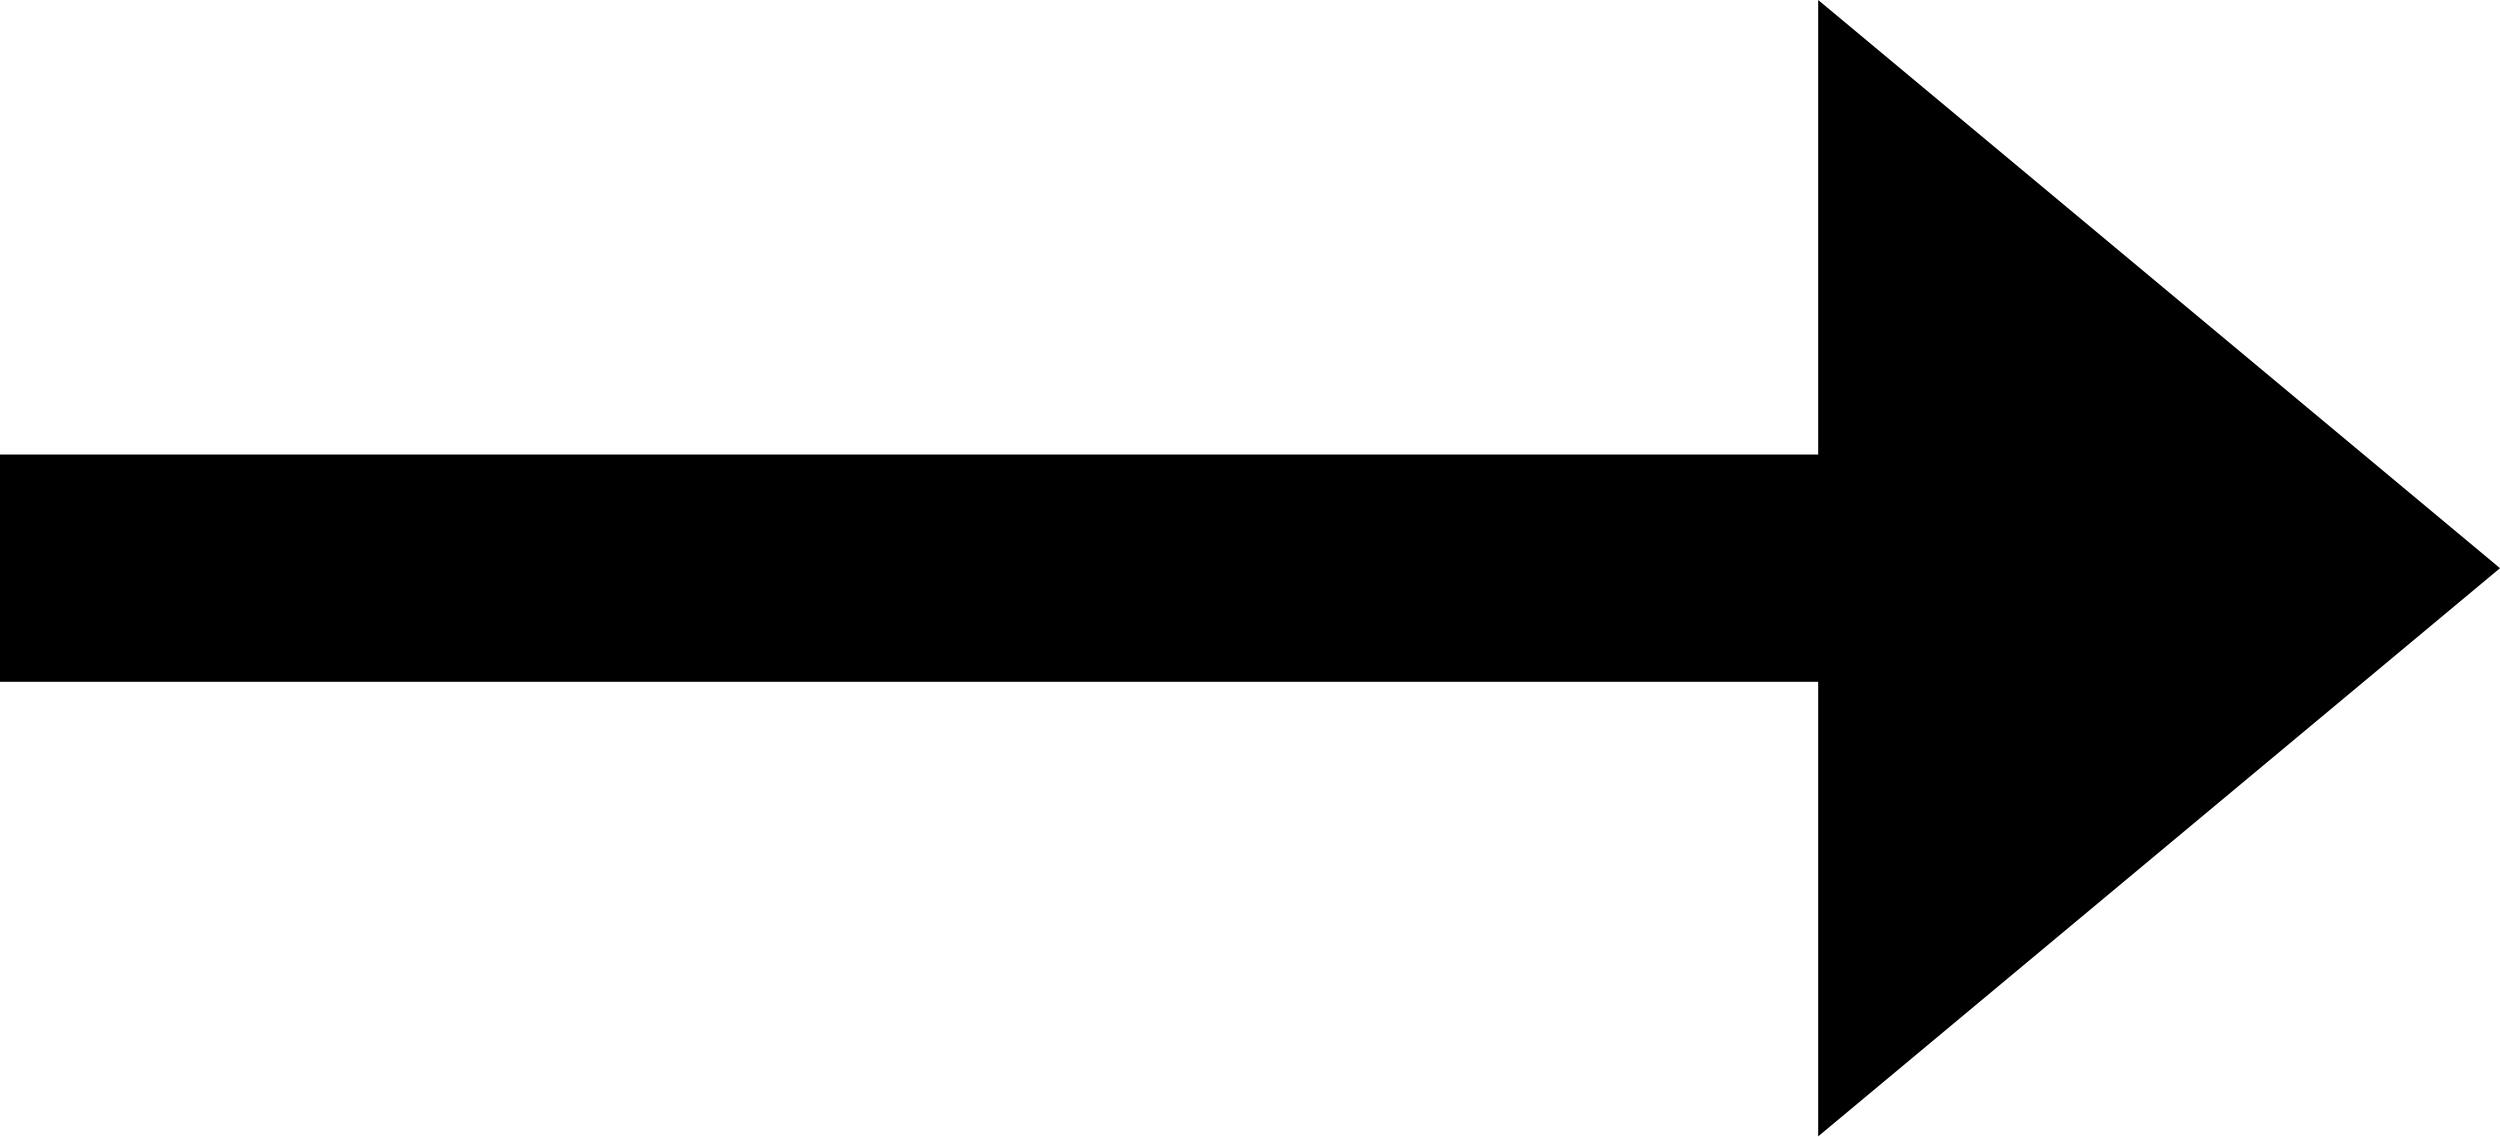
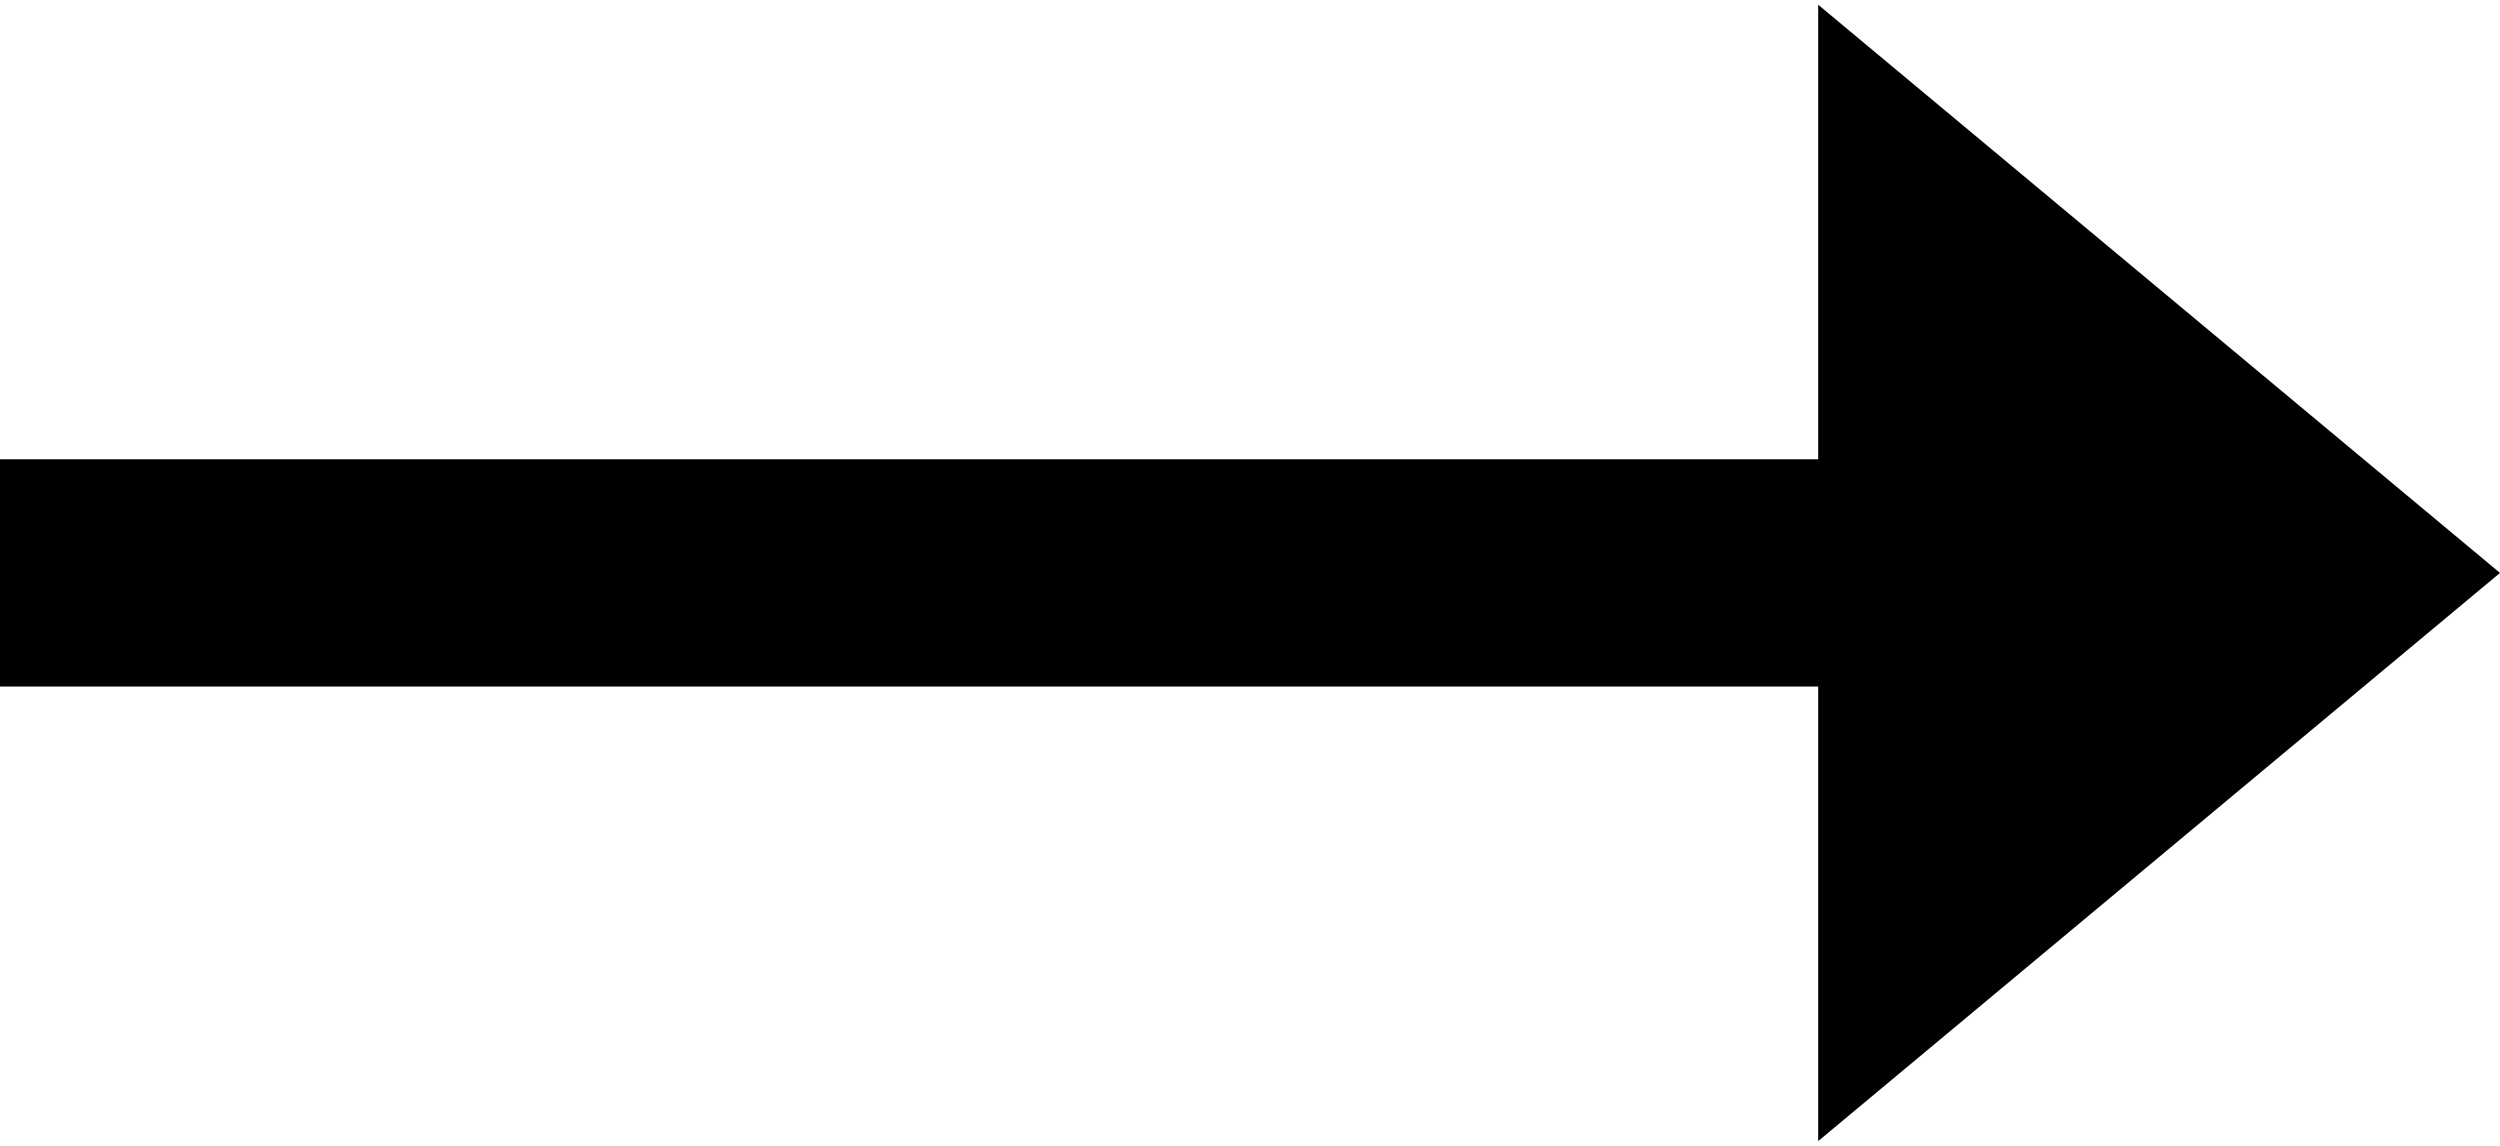
- <svg xmlns="http://www.w3.org/2000/svg" viewBox="0 0 24.2 11">
+ <svg xmlns="http://www.w3.org/2000/svg" viewBox="0 0 24.2 11" width="24px" height="11px">
  <path class="cls-1" d="M17.6 0l6.6 5.5-6.6 5.5V6.6H0V4.4h17.6V0z" />
</svg>
